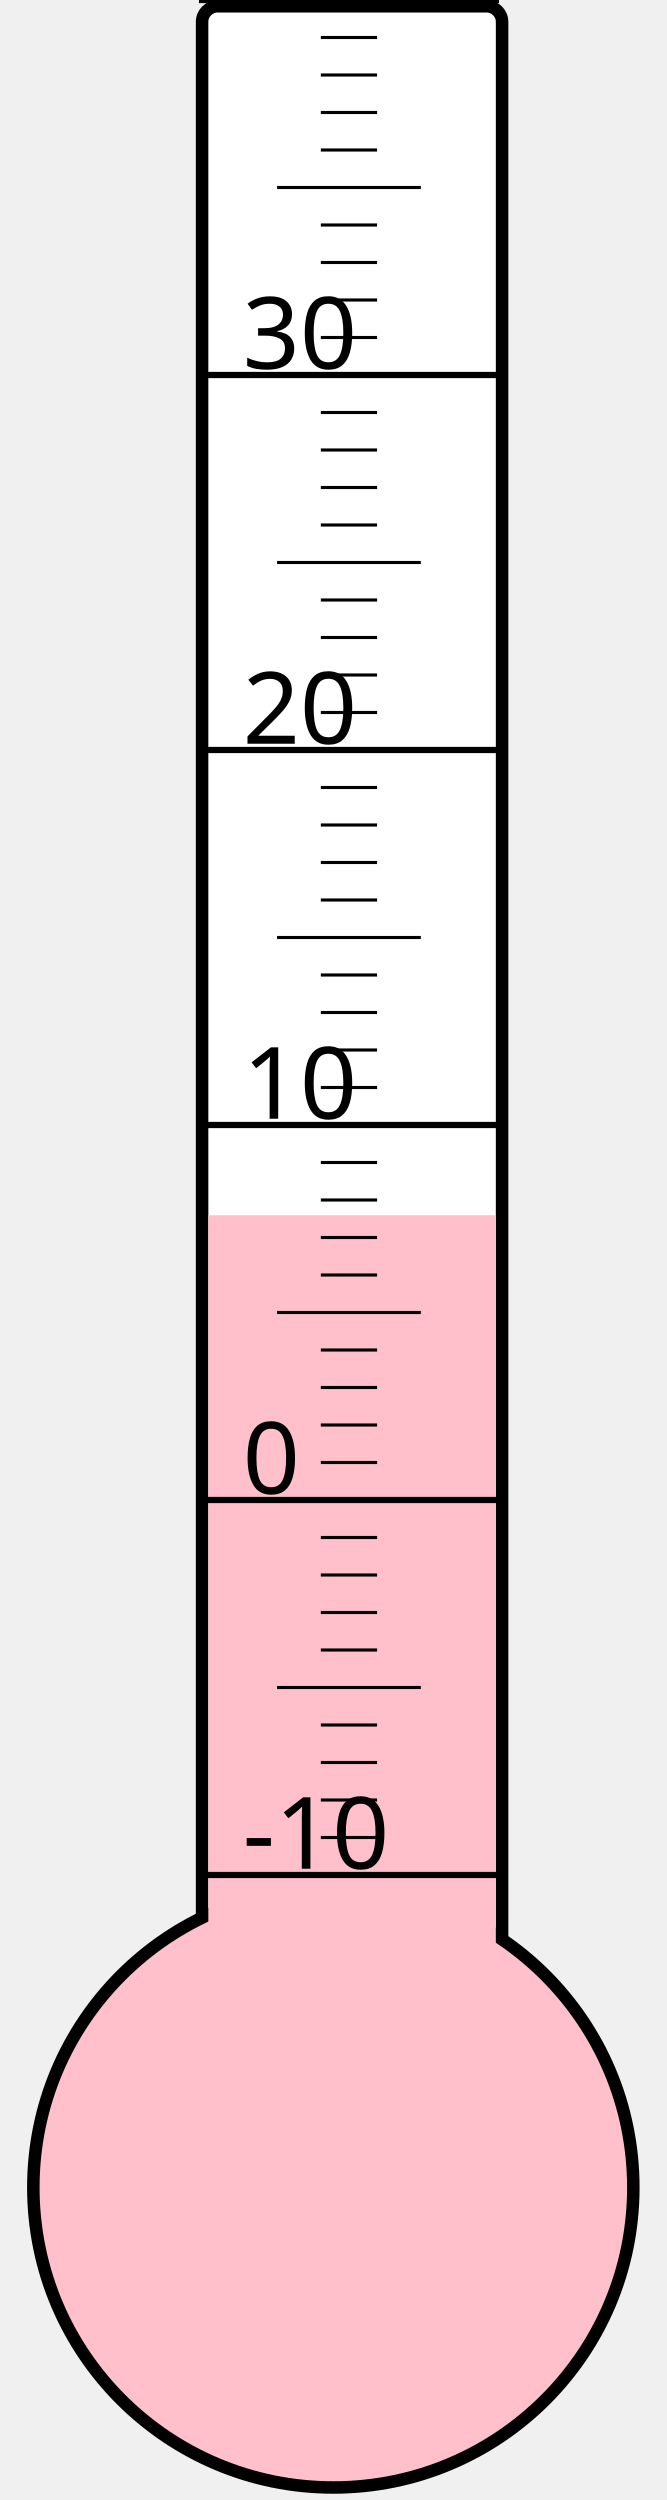
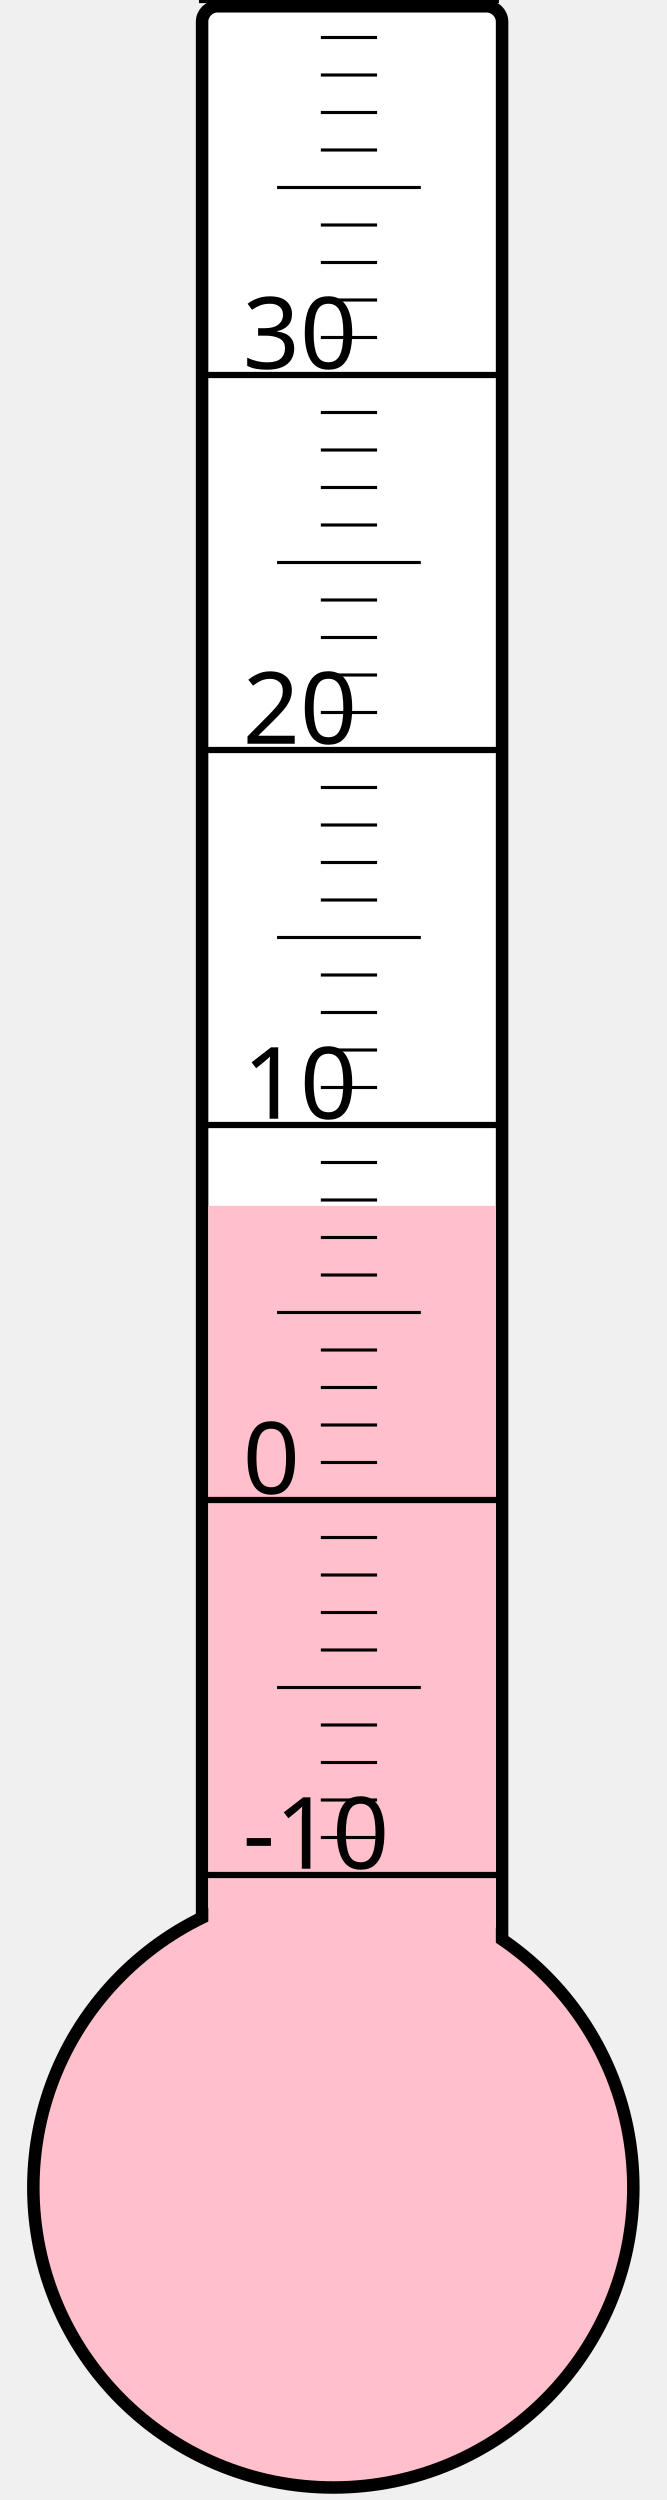
<svg xmlns="http://www.w3.org/2000/svg" width="40px" height="150px" viewBox="0 0 200 800">
  <rect width="200" height="800" x="0" y="0" style="fill: #ffffeb; fill-opacity: 0;" />
  <rect width="96" height="680" x="58" y="2" rx="5" ry="5" style="fill: white; fill-opacity: 1; stroke: black; stroke-width: 4;" />
  <circle cx="100" cy="700" r="96" style="fill: pink; stroke: black; stroke-width: 4;" />
-   <rect width="92" height="311.125" x="60" y="388.875" style="fill: pink; fill-opacity: 1; stroke-width: 0;" />
+   <rect width="92" height="314.125" x="60" y="385.875" style="fill: pink; fill-opacity: 1; stroke-width: 0;" />
  <text x="71" y="598" style="font-family: sans-serif; font-size: 24pt;">-10</text>
  <text x="71" y="478" style="font-family: sans-serif; font-size: 24pt;">0</text>
  <text x="71" y="358" style="font-family: sans-serif; font-size: 24pt;">10</text>
  <text x="71" y="238" style="font-family: sans-serif; font-size: 24pt;">20</text>
  <text x="71" y="118" style="font-family: sans-serif; font-size: 24pt;">30</text>
  <g style="stroke: black;">
    <line x1="57" y1="600" x2="153" y2="600" style="stroke-width: 2;" />
    <line x1="96" y1="588" x2="114" y2="588" style="stroke-width: 1;" />
    <line x1="96" y1="576" x2="114" y2="576" style="stroke-width: 1;" />
    <line x1="96" y1="564" x2="114" y2="564" style="stroke-width: 1;" />
    <line x1="96" y1="552" x2="114" y2="552" style="stroke-width: 1;" />
    <line x1="82" y1="540" x2="128" y2="540" style="stroke-width: 1;" />
    <line x1="96" y1="528" x2="114" y2="528" style="stroke-width: 1;" />
    <line x1="96" y1="516" x2="114" y2="516" style="stroke-width: 1;" />
    <line x1="96" y1="504" x2="114" y2="504" style="stroke-width: 1;" />
    <line x1="96" y1="492" x2="114" y2="492" style="stroke-width: 1;" />
    <line x1="57" y1="480" x2="153" y2="480" style="stroke-width: 2;" />
    <line x1="96" y1="468" x2="114" y2="468" style="stroke-width: 1;" />
    <line x1="96" y1="456" x2="114" y2="456" style="stroke-width: 1;" />
    <line x1="96" y1="444" x2="114" y2="444" style="stroke-width: 1;" />
    <line x1="96" y1="432" x2="114" y2="432" style="stroke-width: 1;" />
    <line x1="82" y1="420" x2="128" y2="420" style="stroke-width: 1;" />
    <line x1="96" y1="408" x2="114" y2="408" style="stroke-width: 1;" />
    <line x1="96" y1="396" x2="114" y2="396" style="stroke-width: 1;" />
    <line x1="96" y1="384" x2="114" y2="384" style="stroke-width: 1;" />
    <line x1="96" y1="372" x2="114" y2="372" style="stroke-width: 1;" />
    <line x1="57" y1="360" x2="153" y2="360" style="stroke-width: 2;" />
    <line x1="96" y1="348" x2="114" y2="348" style="stroke-width: 1;" />
    <line x1="96" y1="336" x2="114" y2="336" style="stroke-width: 1;" />
    <line x1="96" y1="324" x2="114" y2="324" style="stroke-width: 1;" />
    <line x1="96" y1="312" x2="114" y2="312" style="stroke-width: 1;" />
    <line x1="82" y1="300" x2="128" y2="300" style="stroke-width: 1;" />
    <line x1="96" y1="288" x2="114" y2="288" style="stroke-width: 1;" />
    <line x1="96" y1="276" x2="114" y2="276" style="stroke-width: 1;" />
    <line x1="96" y1="264" x2="114" y2="264" style="stroke-width: 1;" />
    <line x1="96" y1="252" x2="114" y2="252" style="stroke-width: 1;" />
    <line x1="57" y1="240" x2="153" y2="240" style="stroke-width: 2;" />
    <line x1="96" y1="228" x2="114" y2="228" style="stroke-width: 1;" />
    <line x1="96" y1="216" x2="114" y2="216" style="stroke-width: 1;" />
    <line x1="96" y1="204" x2="114" y2="204" style="stroke-width: 1;" />
    <line x1="96" y1="192" x2="114" y2="192" style="stroke-width: 1;" />
    <line x1="82" y1="180" x2="128" y2="180" style="stroke-width: 1;" />
    <line x1="96" y1="168" x2="114" y2="168" style="stroke-width: 1;" />
    <line x1="96" y1="156" x2="114" y2="156" style="stroke-width: 1;" />
    <line x1="96" y1="144" x2="114" y2="144" style="stroke-width: 1;" />
    <line x1="96" y1="132" x2="114" y2="132" style="stroke-width: 1;" />
    <line x1="57" y1="120" x2="153" y2="120" style="stroke-width: 2;" />
    <line x1="96" y1="108" x2="114" y2="108" style="stroke-width: 1;" />
    <line x1="96" y1="96" x2="114" y2="96" style="stroke-width: 1;" />
    <line x1="96" y1="84" x2="114" y2="84" style="stroke-width: 1;" />
    <line x1="96" y1="72" x2="114" y2="72" style="stroke-width: 1;" />
    <line x1="82" y1="60" x2="128" y2="60" style="stroke-width: 1;" />
    <line x1="96" y1="48" x2="114" y2="48" style="stroke-width: 1;" />
    <line x1="96" y1="36" x2="114" y2="36" style="stroke-width: 1;" />
    <line x1="96" y1="24" x2="114" y2="24" style="stroke-width: 1;" />
    <line x1="96" y1="12" x2="114" y2="12" style="stroke-width: 1;" />
    <line x1="57" y1="0" x2="153" y2="0" style="stroke-width: 2;" />
  </g>
</svg>
